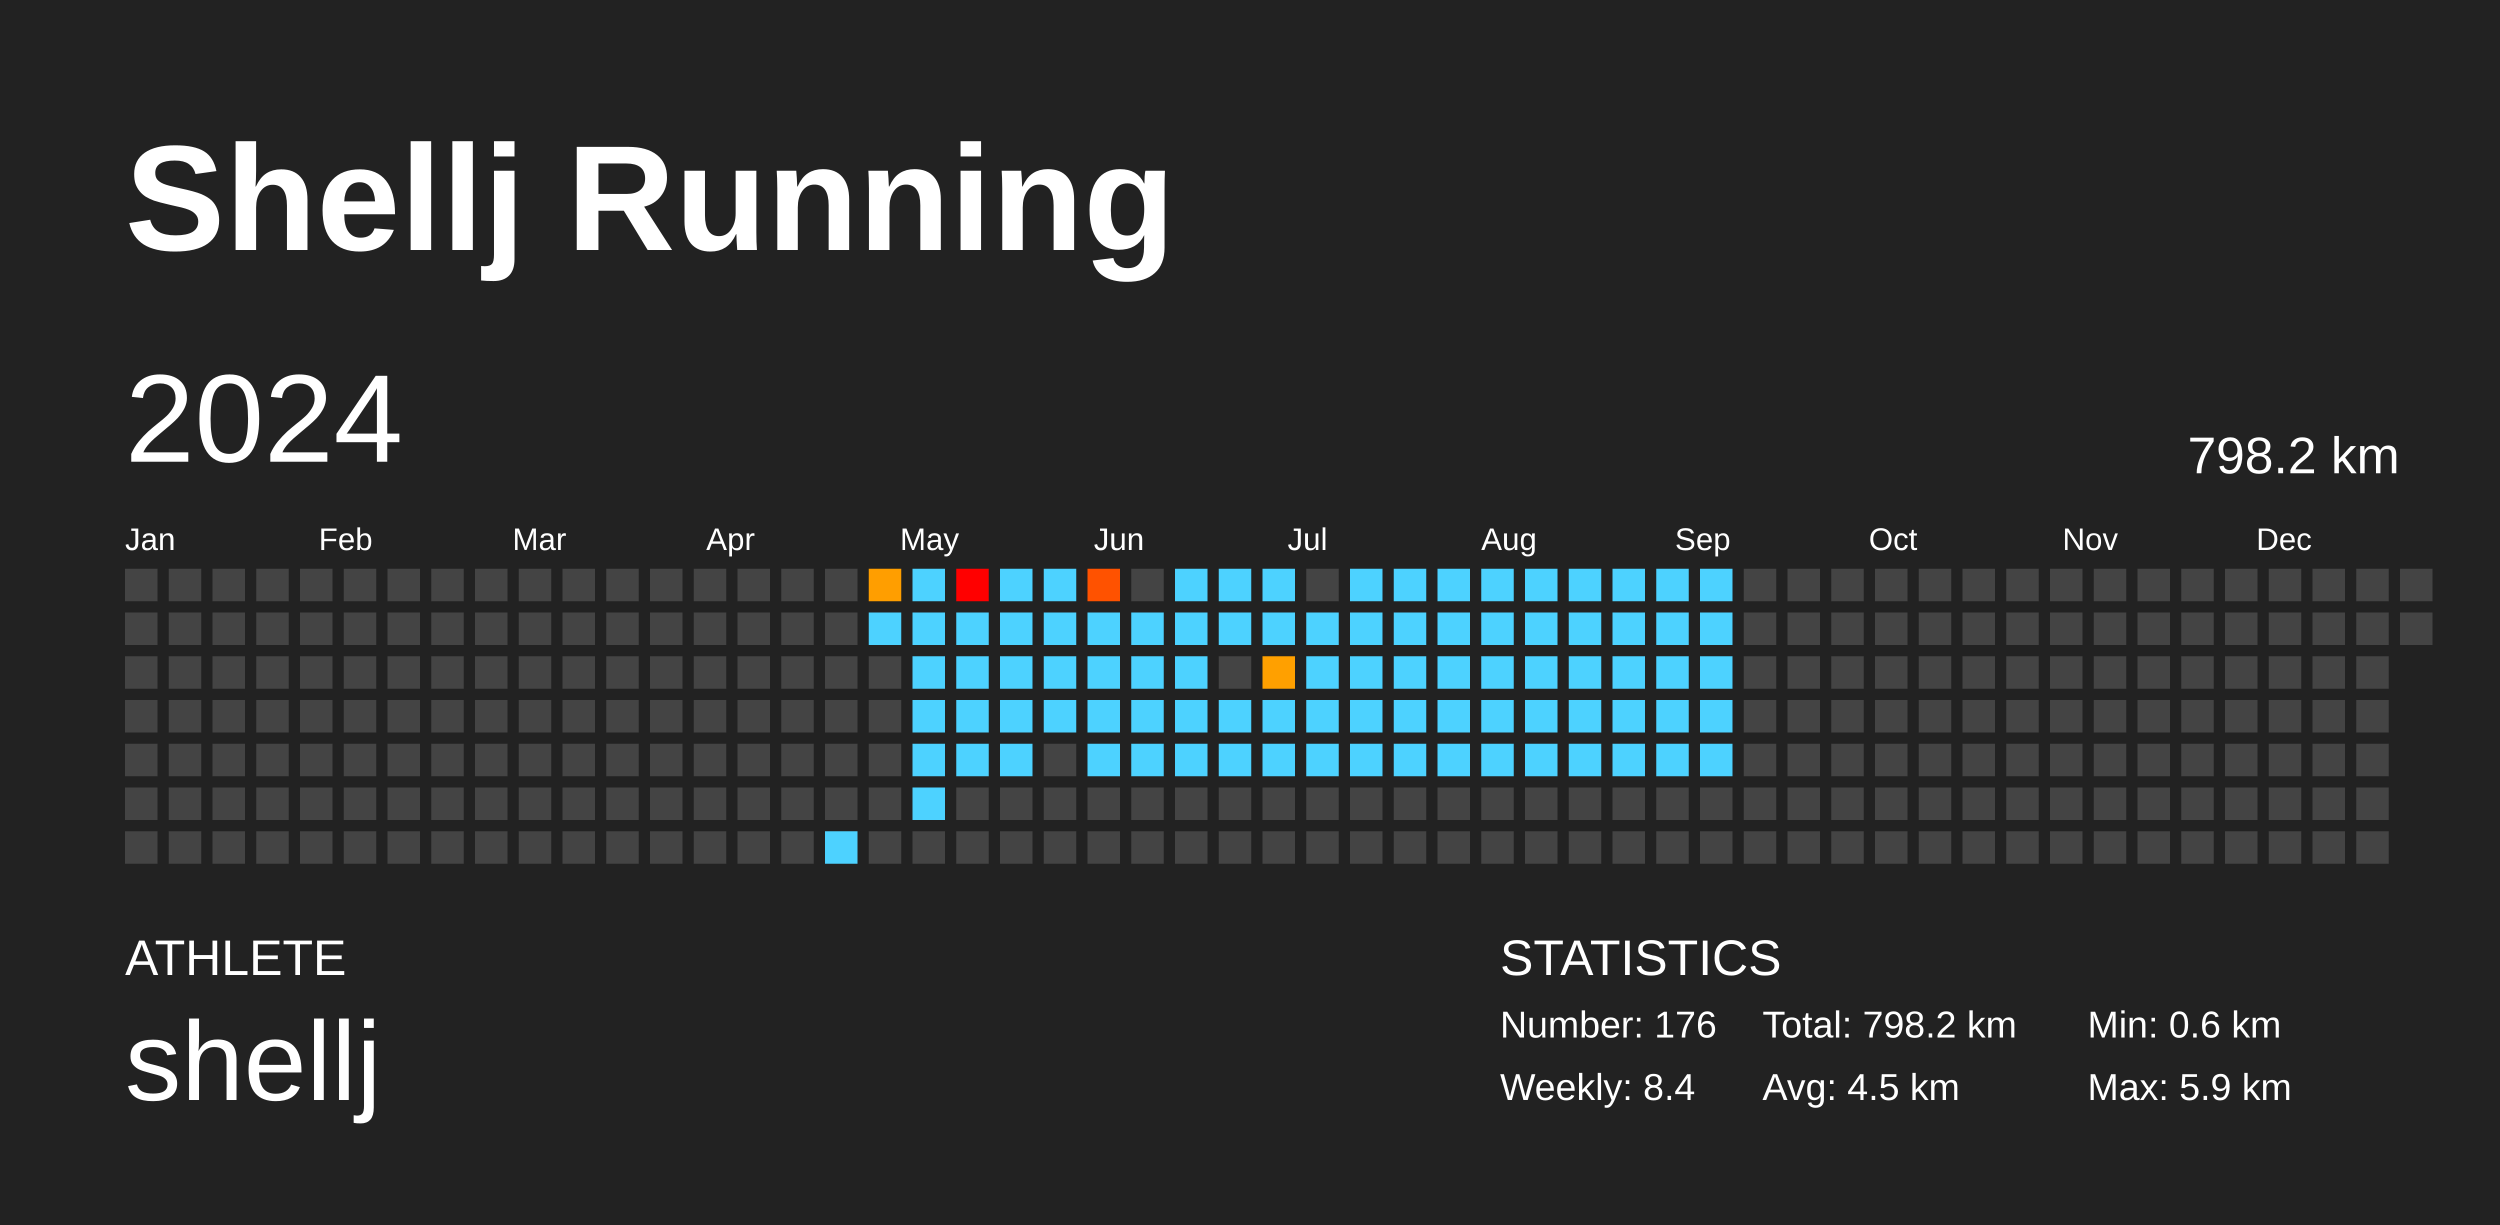
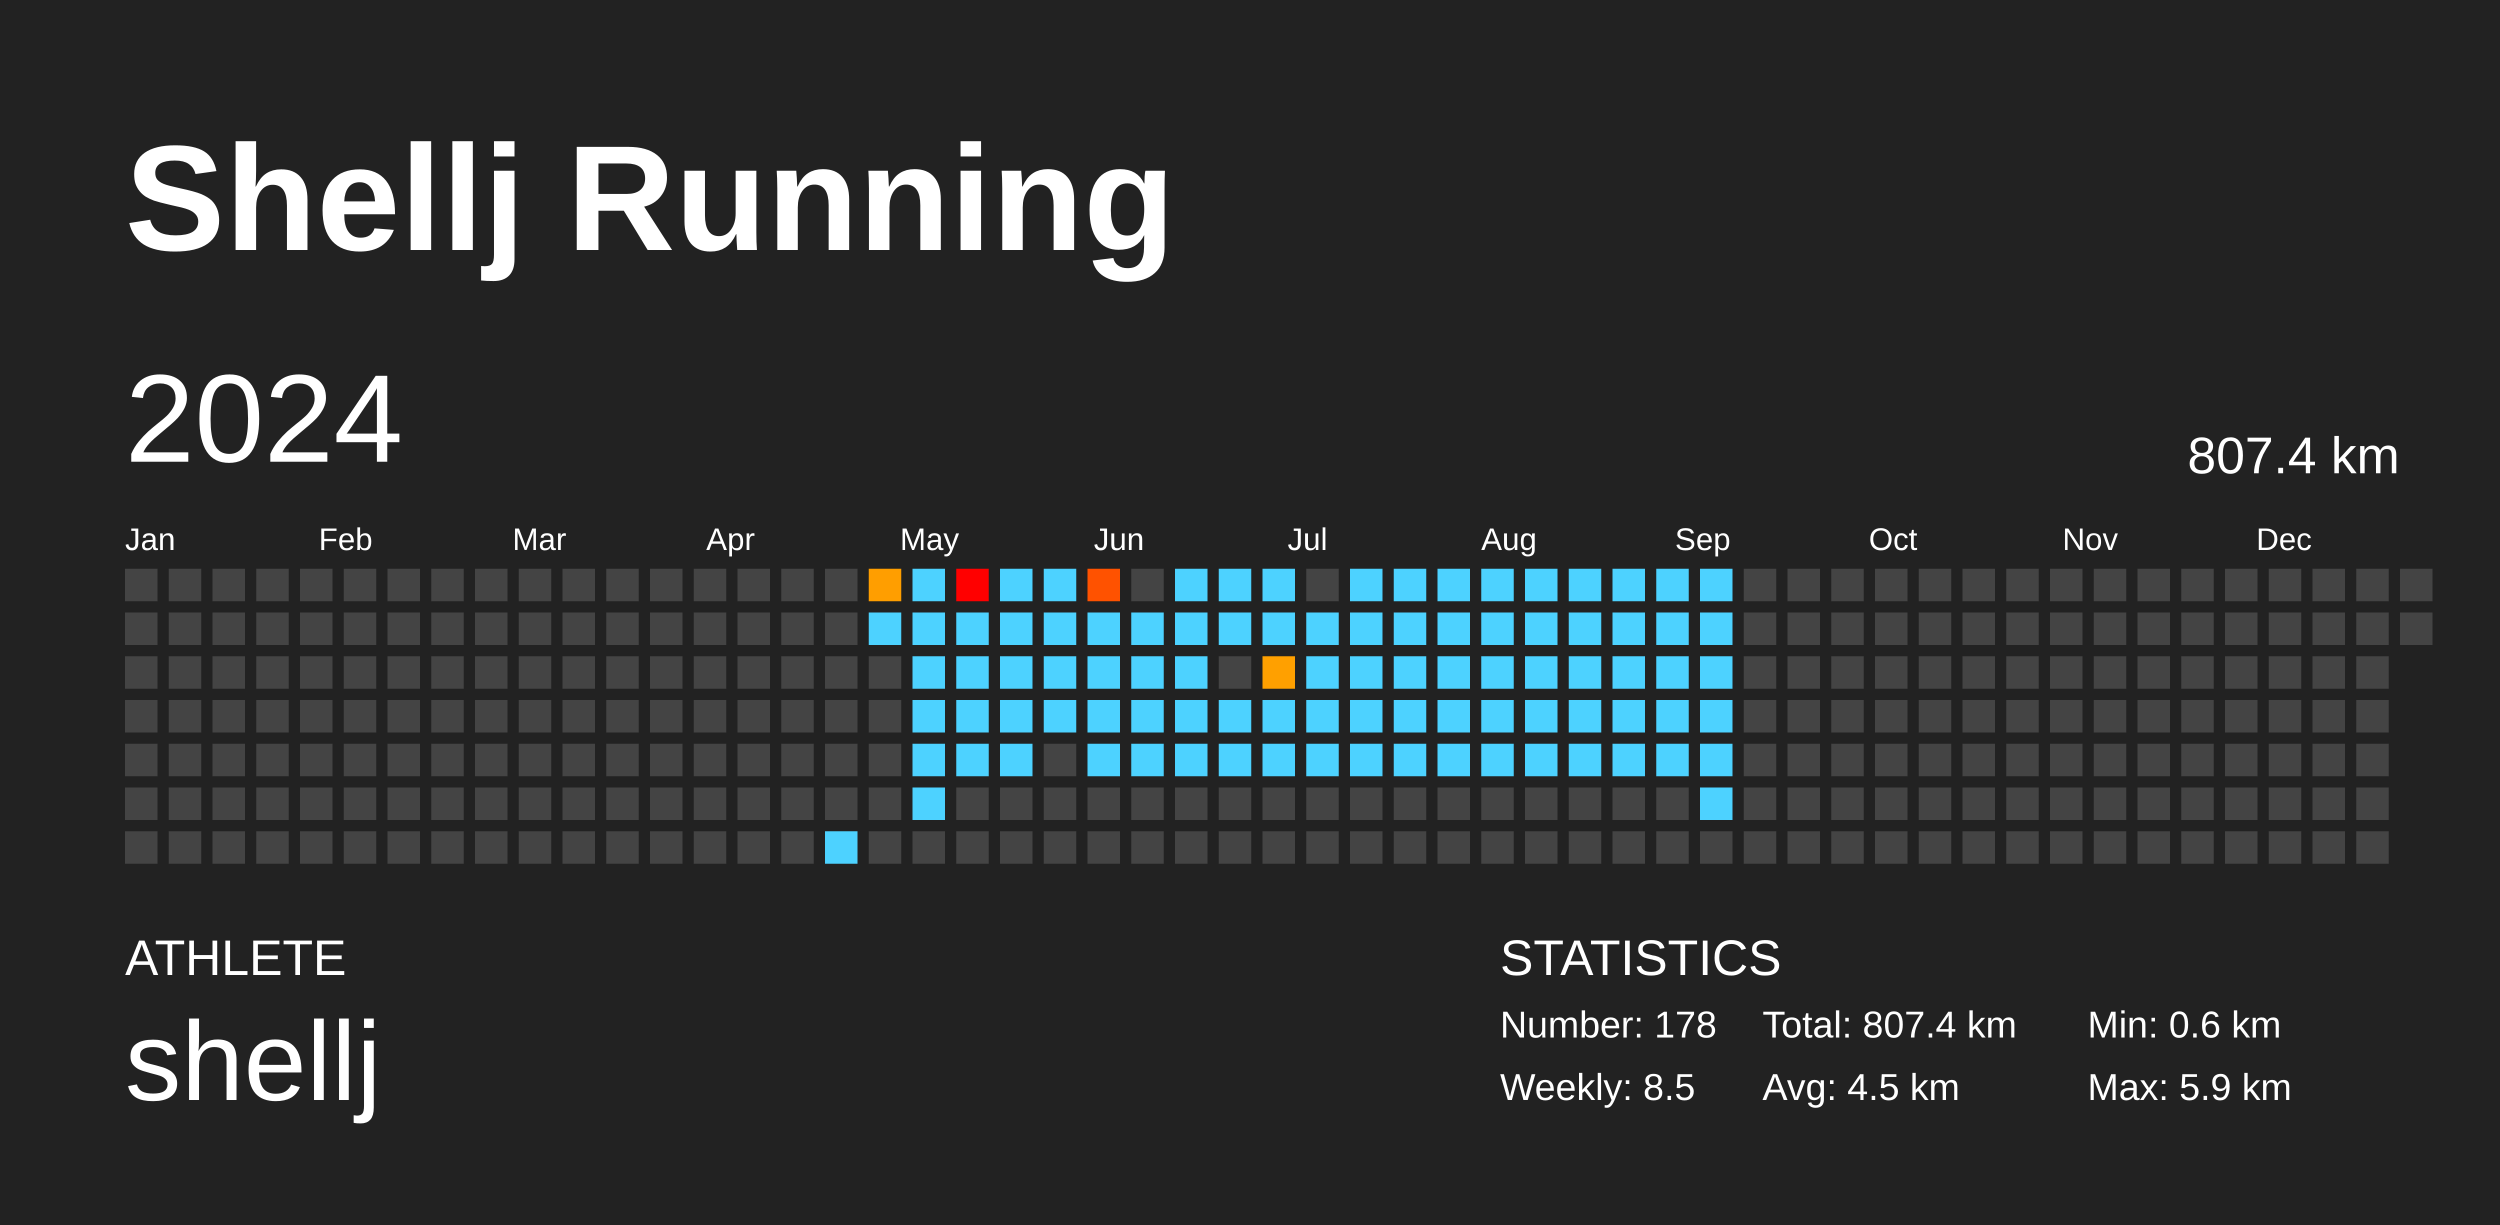
<svg xmlns="http://www.w3.org/2000/svg" baseProfile="full" height="98mm" version="1.1" viewBox="0,0,200,98" width="200mm">
  <defs />
  <rect fill="#222222" height="98" width="200" x="0" y="0" />
  <text fill="#FFFFFF" style="font-size:12px; font-family:Arial; font-weight:bold;" x="10" y="20">Shellj Running</text>
  <text fill="#FFFFFF" style="font-size:4px; font-family:Arial" x="10" y="78">ATHLETE</text>
  <text fill="#FFFFFF" style="font-size:9px; font-family:Arial" x="10" y="88">shellj</text>
  <text fill="#FFFFFF" style="font-size:4px; font-family:Arial" x="120" y="78">STATISTICS</text>
-   <text fill="#FFFFFF" style="font-size:3px; font-family:Arial" x="120" y="83">Number: 176</text>
-   <text fill="#FFFFFF" style="font-size:3px; font-family:Arial" x="120" y="88">Weekly: 8.4</text>
-   <text fill="#FFFFFF" style="font-size:3px; font-family:Arial" x="141" y="83">Total: 798.2 km</text>
+   <text fill="#FFFFFF" style="font-size:3px; font-family:Arial" x="120" y="83">Number: 178</text>
+   <text fill="#FFFFFF" style="font-size:3px; font-family:Arial" x="120" y="88">Weekly: 8.5</text>
+   <text fill="#FFFFFF" style="font-size:3px; font-family:Arial" x="141" y="83">Total: 807.4 km</text>
  <text fill="#FFFFFF" style="font-size:3px; font-family:Arial" x="141" y="88">Avg: 4.5 km</text>
  <text fill="#FFFFFF" style="font-size:3px; font-family:Arial" x="167" y="83">Min: 0.6 km</text>
  <text fill="#FFFFFF" style="font-size:3px; font-family:Arial" x="167" y="88">Max: 5.9 km</text>
  <text dominant-baseline="hanging" fill="#FFFFFF" style="font-size:10.0px; font-family:Arial;" x="10" y="30">2024</text>
-   <text dominant-baseline="hanging" fill="#FFFFFF" style="font-size:4.125px; font-family:Arial;" x="175" y="35">798.2 km</text>
+   <text dominant-baseline="hanging" fill="#FFFFFF" style="font-size:4.125px; font-family:Arial;" x="175" y="35">807.4 km</text>
  <text fill="#FFFFFF" style="font-size:2.5px; font-family:Arial" x="10.0" y="44">Jan</text>
  <text fill="#FFFFFF" style="font-size:2.5px; font-family:Arial" x="25.5" y="44">Feb</text>
  <text fill="#FFFFFF" style="font-size:2.5px; font-family:Arial" x="41.0" y="44">Mar</text>
  <text fill="#FFFFFF" style="font-size:2.5px; font-family:Arial" x="56.5" y="44">Apr</text>
  <text fill="#FFFFFF" style="font-size:2.5px; font-family:Arial" x="72.0" y="44">May</text>
  <text fill="#FFFFFF" style="font-size:2.5px; font-family:Arial" x="87.5" y="44">Jun</text>
  <text fill="#FFFFFF" style="font-size:2.5px; font-family:Arial" x="103.0" y="44">Jul</text>
  <text fill="#FFFFFF" style="font-size:2.5px; font-family:Arial" x="118.5" y="44">Aug</text>
  <text fill="#FFFFFF" style="font-size:2.5px; font-family:Arial" x="134.0" y="44">Sep</text>
  <text fill="#FFFFFF" style="font-size:2.5px; font-family:Arial" x="149.5" y="44">Oct</text>
  <text fill="#FFFFFF" style="font-size:2.5px; font-family:Arial" x="165.0" y="44">Nov</text>
  <text fill="#FFFFFF" style="font-size:2.5px; font-family:Arial" x="180.5" y="44">Dec</text>
  <rect fill="#444444" height="2.6" width="2.6" x="10.0" y="45.5" />
  <rect fill="#444444" height="2.6" width="2.6" x="10.0" y="49.0" />
  <rect fill="#444444" height="2.6" width="2.6" x="10.0" y="52.5" />
  <rect fill="#444444" height="2.6" width="2.6" x="10.0" y="56.0" />
  <rect fill="#444444" height="2.6" width="2.6" x="10.0" y="59.5" />
  <rect fill="#444444" height="2.6" width="2.6" x="10.0" y="63.0" />
  <rect fill="#444444" height="2.6" width="2.6" x="10.0" y="66.5" />
  <rect fill="#444444" height="2.6" width="2.6" x="13.5" y="45.5" />
  <rect fill="#444444" height="2.6" width="2.6" x="13.5" y="49.0" />
  <rect fill="#444444" height="2.6" width="2.6" x="13.5" y="52.5" />
  <rect fill="#444444" height="2.6" width="2.6" x="13.5" y="56.0" />
  <rect fill="#444444" height="2.6" width="2.6" x="13.5" y="59.5" />
  <rect fill="#444444" height="2.6" width="2.6" x="13.5" y="63.0" />
  <rect fill="#444444" height="2.6" width="2.6" x="13.5" y="66.5" />
  <rect fill="#444444" height="2.6" width="2.6" x="17.0" y="45.5" />
  <rect fill="#444444" height="2.6" width="2.6" x="17.0" y="49.0" />
  <rect fill="#444444" height="2.6" width="2.6" x="17.0" y="52.5" />
  <rect fill="#444444" height="2.6" width="2.6" x="17.0" y="56.0" />
  <rect fill="#444444" height="2.6" width="2.6" x="17.0" y="59.5" />
  <rect fill="#444444" height="2.6" width="2.6" x="17.0" y="63.0" />
  <rect fill="#444444" height="2.6" width="2.6" x="17.0" y="66.5" />
  <rect fill="#444444" height="2.6" width="2.6" x="20.5" y="45.5" />
  <rect fill="#444444" height="2.6" width="2.6" x="20.5" y="49.0" />
  <rect fill="#444444" height="2.6" width="2.6" x="20.5" y="52.5" />
  <rect fill="#444444" height="2.6" width="2.6" x="20.5" y="56.0" />
  <rect fill="#444444" height="2.6" width="2.6" x="20.5" y="59.5" />
  <rect fill="#444444" height="2.6" width="2.6" x="20.5" y="63.0" />
  <rect fill="#444444" height="2.6" width="2.6" x="20.5" y="66.5" />
  <rect fill="#444444" height="2.6" width="2.6" x="24.0" y="45.5" />
  <rect fill="#444444" height="2.6" width="2.6" x="24.0" y="49.0" />
  <rect fill="#444444" height="2.6" width="2.6" x="24.0" y="52.5" />
  <rect fill="#444444" height="2.6" width="2.6" x="24.0" y="56.0" />
  <rect fill="#444444" height="2.6" width="2.6" x="24.0" y="59.5" />
  <rect fill="#444444" height="2.6" width="2.6" x="24.0" y="63.0" />
  <rect fill="#444444" height="2.6" width="2.6" x="24.0" y="66.5" />
  <rect fill="#444444" height="2.6" width="2.6" x="27.5" y="45.5" />
  <rect fill="#444444" height="2.6" width="2.6" x="27.5" y="49.0" />
  <rect fill="#444444" height="2.6" width="2.6" x="27.5" y="52.5" />
  <rect fill="#444444" height="2.6" width="2.6" x="27.5" y="56.0" />
  <rect fill="#444444" height="2.6" width="2.6" x="27.5" y="59.5" />
  <rect fill="#444444" height="2.6" width="2.6" x="27.5" y="63.0" />
  <rect fill="#444444" height="2.6" width="2.6" x="27.5" y="66.5" />
  <rect fill="#444444" height="2.6" width="2.6" x="31.0" y="45.5" />
  <rect fill="#444444" height="2.6" width="2.6" x="31.0" y="49.0" />
  <rect fill="#444444" height="2.6" width="2.6" x="31.0" y="52.5" />
  <rect fill="#444444" height="2.6" width="2.6" x="31.0" y="56.0" />
  <rect fill="#444444" height="2.6" width="2.6" x="31.0" y="59.5" />
  <rect fill="#444444" height="2.6" width="2.6" x="31.0" y="63.0" />
  <rect fill="#444444" height="2.6" width="2.6" x="31.0" y="66.5" />
  <rect fill="#444444" height="2.6" width="2.6" x="34.5" y="45.5" />
  <rect fill="#444444" height="2.6" width="2.6" x="34.5" y="49.0" />
  <rect fill="#444444" height="2.6" width="2.6" x="34.5" y="52.5" />
  <rect fill="#444444" height="2.6" width="2.6" x="34.5" y="56.0" />
  <rect fill="#444444" height="2.6" width="2.6" x="34.5" y="59.5" />
  <rect fill="#444444" height="2.6" width="2.6" x="34.5" y="63.0" />
  <rect fill="#444444" height="2.6" width="2.6" x="34.5" y="66.5" />
  <rect fill="#444444" height="2.6" width="2.6" x="38.0" y="45.5" />
  <rect fill="#444444" height="2.6" width="2.6" x="38.0" y="49.0" />
  <rect fill="#444444" height="2.6" width="2.6" x="38.0" y="52.5" />
  <rect fill="#444444" height="2.6" width="2.6" x="38.0" y="56.0" />
  <rect fill="#444444" height="2.6" width="2.6" x="38.0" y="59.5" />
  <rect fill="#444444" height="2.6" width="2.6" x="38.0" y="63.0" />
  <rect fill="#444444" height="2.6" width="2.6" x="38.0" y="66.5" />
  <rect fill="#444444" height="2.6" width="2.6" x="41.5" y="45.5" />
  <rect fill="#444444" height="2.6" width="2.6" x="41.5" y="49.0" />
  <rect fill="#444444" height="2.6" width="2.6" x="41.5" y="52.5" />
  <rect fill="#444444" height="2.6" width="2.6" x="41.5" y="56.0" />
  <rect fill="#444444" height="2.6" width="2.6" x="41.5" y="59.5" />
  <rect fill="#444444" height="2.6" width="2.6" x="41.5" y="63.0" />
  <rect fill="#444444" height="2.6" width="2.6" x="41.5" y="66.5" />
  <rect fill="#444444" height="2.6" width="2.6" x="45.0" y="45.5" />
  <rect fill="#444444" height="2.6" width="2.6" x="45.0" y="49.0" />
  <rect fill="#444444" height="2.6" width="2.6" x="45.0" y="52.5" />
  <rect fill="#444444" height="2.6" width="2.6" x="45.0" y="56.0" />
  <rect fill="#444444" height="2.6" width="2.6" x="45.0" y="59.5" />
  <rect fill="#444444" height="2.6" width="2.6" x="45.0" y="63.0" />
  <rect fill="#444444" height="2.6" width="2.6" x="45.0" y="66.5" />
  <rect fill="#444444" height="2.6" width="2.6" x="48.5" y="45.5" />
  <rect fill="#444444" height="2.6" width="2.6" x="48.5" y="49.0" />
  <rect fill="#444444" height="2.6" width="2.6" x="48.5" y="52.5" />
  <rect fill="#444444" height="2.6" width="2.6" x="48.5" y="56.0" />
  <rect fill="#444444" height="2.6" width="2.6" x="48.5" y="59.5" />
  <rect fill="#444444" height="2.6" width="2.6" x="48.5" y="63.0" />
  <rect fill="#444444" height="2.6" width="2.6" x="48.5" y="66.5" />
  <rect fill="#444444" height="2.6" width="2.6" x="52.0" y="45.5" />
  <rect fill="#444444" height="2.6" width="2.6" x="52.0" y="49.0" />
  <rect fill="#444444" height="2.6" width="2.6" x="52.0" y="52.5" />
  <rect fill="#444444" height="2.6" width="2.6" x="52.0" y="56.0" />
  <rect fill="#444444" height="2.6" width="2.6" x="52.0" y="59.5" />
  <rect fill="#444444" height="2.6" width="2.6" x="52.0" y="63.0" />
  <rect fill="#444444" height="2.6" width="2.6" x="52.0" y="66.5" />
  <rect fill="#444444" height="2.6" width="2.6" x="55.5" y="45.5" />
  <rect fill="#444444" height="2.6" width="2.6" x="55.5" y="49.0" />
  <rect fill="#444444" height="2.6" width="2.6" x="55.5" y="52.5" />
  <rect fill="#444444" height="2.6" width="2.6" x="55.5" y="56.0" />
  <rect fill="#444444" height="2.6" width="2.6" x="55.5" y="59.5" />
  <rect fill="#444444" height="2.6" width="2.6" x="55.5" y="63.0" />
  <rect fill="#444444" height="2.6" width="2.6" x="55.5" y="66.5" />
  <rect fill="#444444" height="2.6" width="2.6" x="59.0" y="45.5" />
  <rect fill="#444444" height="2.6" width="2.6" x="59.0" y="49.0" />
  <rect fill="#444444" height="2.6" width="2.6" x="59.0" y="52.5" />
  <rect fill="#444444" height="2.6" width="2.6" x="59.0" y="56.0" />
  <rect fill="#444444" height="2.6" width="2.6" x="59.0" y="59.5" />
  <rect fill="#444444" height="2.6" width="2.6" x="59.0" y="63.0" />
  <rect fill="#444444" height="2.6" width="2.6" x="59.0" y="66.5" />
  <rect fill="#444444" height="2.6" width="2.6" x="62.5" y="45.5" />
  <rect fill="#444444" height="2.6" width="2.6" x="62.5" y="49.0" />
  <rect fill="#444444" height="2.6" width="2.6" x="62.5" y="52.5" />
  <rect fill="#444444" height="2.6" width="2.6" x="62.5" y="56.0" />
  <rect fill="#444444" height="2.6" width="2.6" x="62.5" y="59.5" />
  <rect fill="#444444" height="2.6" width="2.6" x="62.5" y="63.0" />
  <rect fill="#444444" height="2.6" width="2.6" x="62.5" y="66.5" />
  <rect fill="#444444" height="2.6" width="2.6" x="66.0" y="45.5" />
  <rect fill="#444444" height="2.6" width="2.6" x="66.0" y="49.0" />
  <rect fill="#444444" height="2.6" width="2.6" x="66.0" y="52.5" />
  <rect fill="#444444" height="2.6" width="2.6" x="66.0" y="56.0" />
  <rect fill="#444444" height="2.6" width="2.6" x="66.0" y="59.5" />
  <rect fill="#444444" height="2.6" width="2.6" x="66.0" y="63.0" />
  <rect fill="#4dd2ff" height="2.6" width="2.6" x="66.0" y="66.5" />
  <rect fill="#ff9e00" height="2.6" width="2.6" x="69.5" y="45.5" />
  <rect fill="#4dd2ff" height="2.6" width="2.6" x="69.5" y="49.0" />
  <rect fill="#444444" height="2.6" width="2.6" x="69.5" y="52.5" />
  <rect fill="#444444" height="2.6" width="2.6" x="69.5" y="56.0" />
  <rect fill="#444444" height="2.6" width="2.6" x="69.5" y="59.5" />
  <rect fill="#444444" height="2.6" width="2.6" x="69.5" y="63.0" />
  <rect fill="#444444" height="2.6" width="2.6" x="69.5" y="66.5" />
  <rect fill="#4dd2ff" height="2.6" width="2.6" x="73.0" y="45.5" />
  <rect fill="#4dd2ff" height="2.6" width="2.6" x="73.0" y="49.0" />
  <rect fill="#4dd2ff" height="2.6" width="2.6" x="73.0" y="52.5" />
  <rect fill="#4dd2ff" height="2.6" width="2.6" x="73.0" y="56.0" />
  <rect fill="#4dd2ff" height="2.6" width="2.6" x="73.0" y="59.5" />
  <rect fill="#4dd2ff" height="2.6" width="2.6" x="73.0" y="63.0" />
  <rect fill="#444444" height="2.6" width="2.6" x="73.0" y="66.5" />
  <rect fill="red" height="2.6" width="2.6" x="76.5" y="45.5" />
  <rect fill="#4dd2ff" height="2.6" width="2.6" x="76.5" y="49.0" />
  <rect fill="#4dd2ff" height="2.6" width="2.6" x="76.5" y="52.5" />
  <rect fill="#4dd2ff" height="2.6" width="2.6" x="76.5" y="56.0" />
  <rect fill="#4dd2ff" height="2.6" width="2.6" x="76.5" y="59.5" />
  <rect fill="#444444" height="2.6" width="2.6" x="76.5" y="63.0" />
  <rect fill="#444444" height="2.6" width="2.6" x="76.5" y="66.5" />
  <rect fill="#4dd2ff" height="2.6" width="2.6" x="80.0" y="45.5" />
  <rect fill="#4dd2ff" height="2.6" width="2.6" x="80.0" y="49.0" />
  <rect fill="#4dd2ff" height="2.6" width="2.6" x="80.0" y="52.5" />
  <rect fill="#4dd2ff" height="2.6" width="2.6" x="80.0" y="56.0" />
  <rect fill="#4dd2ff" height="2.6" width="2.6" x="80.0" y="59.5" />
  <rect fill="#444444" height="2.6" width="2.6" x="80.0" y="63.0" />
  <rect fill="#444444" height="2.6" width="2.6" x="80.0" y="66.5" />
  <rect fill="#4dd2ff" height="2.6" width="2.6" x="83.5" y="45.5" />
  <rect fill="#4dd2ff" height="2.6" width="2.6" x="83.5" y="49.0" />
  <rect fill="#4dd2ff" height="2.6" width="2.6" x="83.5" y="52.5" />
  <rect fill="#4dd2ff" height="2.6" width="2.6" x="83.5" y="56.0" />
  <rect fill="#444444" height="2.6" width="2.6" x="83.5" y="59.5" />
  <rect fill="#444444" height="2.6" width="2.6" x="83.5" y="63.0" />
  <rect fill="#444444" height="2.6" width="2.6" x="83.5" y="66.5" />
  <rect fill="#ff5200" height="2.6" width="2.6" x="87.0" y="45.5" />
  <rect fill="#4dd2ff" height="2.6" width="2.6" x="87.0" y="49.0" />
  <rect fill="#4dd2ff" height="2.6" width="2.6" x="87.0" y="52.5" />
  <rect fill="#4dd2ff" height="2.6" width="2.6" x="87.0" y="56.0" />
  <rect fill="#4dd2ff" height="2.6" width="2.6" x="87.0" y="59.5" />
  <rect fill="#444444" height="2.6" width="2.6" x="87.0" y="63.0" />
  <rect fill="#444444" height="2.6" width="2.6" x="87.0" y="66.5" />
  <rect fill="#444444" height="2.6" width="2.6" x="90.5" y="45.5" />
  <rect fill="#4dd2ff" height="2.6" width="2.6" x="90.5" y="49.0" />
  <rect fill="#4dd2ff" height="2.6" width="2.6" x="90.5" y="52.5" />
  <rect fill="#4dd2ff" height="2.6" width="2.6" x="90.5" y="56.0" />
  <rect fill="#4dd2ff" height="2.6" width="2.6" x="90.5" y="59.5" />
  <rect fill="#444444" height="2.6" width="2.6" x="90.5" y="63.0" />
  <rect fill="#444444" height="2.6" width="2.6" x="90.5" y="66.5" />
  <rect fill="#4dd2ff" height="2.6" width="2.6" x="94.0" y="45.5" />
  <rect fill="#4dd2ff" height="2.6" width="2.6" x="94.0" y="49.0" />
  <rect fill="#4dd2ff" height="2.6" width="2.6" x="94.0" y="52.5" />
  <rect fill="#4dd2ff" height="2.6" width="2.6" x="94.0" y="56.0" />
  <rect fill="#4dd2ff" height="2.6" width="2.6" x="94.0" y="59.5" />
  <rect fill="#444444" height="2.6" width="2.6" x="94.0" y="63.0" />
  <rect fill="#444444" height="2.6" width="2.6" x="94.0" y="66.5" />
  <rect fill="#4dd2ff" height="2.6" width="2.6" x="97.5" y="45.5" />
  <rect fill="#4dd2ff" height="2.6" width="2.6" x="97.5" y="49.0" />
  <rect fill="#444444" height="2.6" width="2.6" x="97.5" y="52.5" />
  <rect fill="#4dd2ff" height="2.6" width="2.6" x="97.5" y="56.0" />
  <rect fill="#4dd2ff" height="2.6" width="2.6" x="97.5" y="59.5" />
  <rect fill="#444444" height="2.6" width="2.6" x="97.5" y="63.0" />
  <rect fill="#444444" height="2.6" width="2.6" x="97.5" y="66.5" />
  <rect fill="#4dd2ff" height="2.6" width="2.6" x="101.0" y="45.5" />
  <rect fill="#4dd2ff" height="2.6" width="2.6" x="101.0" y="49.0" />
  <rect fill="#ffa000" height="2.6" width="2.6" x="101.0" y="52.5" />
  <rect fill="#4dd2ff" height="2.6" width="2.6" x="101.0" y="56.0" />
  <rect fill="#4dd2ff" height="2.6" width="2.6" x="101.0" y="59.5" />
  <rect fill="#444444" height="2.6" width="2.6" x="101.0" y="63.0" />
  <rect fill="#444444" height="2.6" width="2.6" x="101.0" y="66.5" />
  <rect fill="#444444" height="2.6" width="2.6" x="104.5" y="45.5" />
  <rect fill="#4dd2ff" height="2.6" width="2.6" x="104.5" y="49.0" />
  <rect fill="#4dd2ff" height="2.6" width="2.6" x="104.5" y="52.5" />
  <rect fill="#4dd2ff" height="2.6" width="2.6" x="104.5" y="56.0" />
  <rect fill="#4dd2ff" height="2.6" width="2.6" x="104.5" y="59.5" />
  <rect fill="#444444" height="2.6" width="2.6" x="104.5" y="63.0" />
  <rect fill="#444444" height="2.6" width="2.6" x="104.5" y="66.5" />
  <rect fill="#4dd2ff" height="2.6" width="2.6" x="108.0" y="45.5" />
  <rect fill="#4dd2ff" height="2.6" width="2.6" x="108.0" y="49.0" />
  <rect fill="#4dd2ff" height="2.6" width="2.6" x="108.0" y="52.5" />
  <rect fill="#4dd2ff" height="2.6" width="2.6" x="108.0" y="56.0" />
  <rect fill="#4dd2ff" height="2.6" width="2.6" x="108.0" y="59.5" />
  <rect fill="#444444" height="2.6" width="2.6" x="108.0" y="63.0" />
  <rect fill="#444444" height="2.6" width="2.6" x="108.0" y="66.5" />
  <rect fill="#4dd2ff" height="2.6" width="2.6" x="111.5" y="45.5" />
  <rect fill="#4dd2ff" height="2.6" width="2.6" x="111.5" y="49.0" />
  <rect fill="#4dd2ff" height="2.6" width="2.6" x="111.5" y="52.5" />
  <rect fill="#4dd2ff" height="2.6" width="2.6" x="111.5" y="56.0" />
  <rect fill="#4dd2ff" height="2.6" width="2.6" x="111.5" y="59.5" />
  <rect fill="#444444" height="2.6" width="2.6" x="111.5" y="63.0" />
  <rect fill="#444444" height="2.6" width="2.6" x="111.5" y="66.5" />
  <rect fill="#4dd2ff" height="2.6" width="2.6" x="115.0" y="45.5" />
  <rect fill="#4dd2ff" height="2.6" width="2.6" x="115.0" y="49.0" />
  <rect fill="#4dd2ff" height="2.6" width="2.6" x="115.0" y="52.5" />
  <rect fill="#4dd2ff" height="2.6" width="2.6" x="115.0" y="56.0" />
  <rect fill="#4dd2ff" height="2.6" width="2.6" x="115.0" y="59.5" />
  <rect fill="#444444" height="2.6" width="2.6" x="115.0" y="63.0" />
  <rect fill="#444444" height="2.6" width="2.6" x="115.0" y="66.5" />
  <rect fill="#4dd2ff" height="2.6" width="2.6" x="118.5" y="45.5" />
  <rect fill="#4dd2ff" height="2.6" width="2.6" x="118.5" y="49.0" />
  <rect fill="#4dd2ff" height="2.6" width="2.6" x="118.5" y="52.5" />
  <rect fill="#4dd2ff" height="2.6" width="2.6" x="118.5" y="56.0" />
  <rect fill="#4dd2ff" height="2.6" width="2.6" x="118.5" y="59.5" />
  <rect fill="#444444" height="2.6" width="2.6" x="118.5" y="63.0" />
  <rect fill="#444444" height="2.6" width="2.6" x="118.5" y="66.5" />
  <rect fill="#4dd2ff" height="2.6" width="2.6" x="122.0" y="45.5" />
  <rect fill="#4dd2ff" height="2.6" width="2.6" x="122.0" y="49.0" />
  <rect fill="#4dd2ff" height="2.6" width="2.6" x="122.0" y="52.5" />
  <rect fill="#4dd2ff" height="2.6" width="2.6" x="122.0" y="56.0" />
  <rect fill="#4dd2ff" height="2.6" width="2.6" x="122.0" y="59.5" />
  <rect fill="#444444" height="2.6" width="2.6" x="122.0" y="63.0" />
  <rect fill="#444444" height="2.6" width="2.6" x="122.0" y="66.5" />
  <rect fill="#4dd2ff" height="2.6" width="2.6" x="125.5" y="45.5" />
  <rect fill="#4dd2ff" height="2.6" width="2.6" x="125.5" y="49.0" />
  <rect fill="#4dd2ff" height="2.6" width="2.6" x="125.5" y="52.5" />
  <rect fill="#4dd2ff" height="2.6" width="2.6" x="125.5" y="56.0" />
  <rect fill="#4dd2ff" height="2.6" width="2.6" x="125.5" y="59.5" />
  <rect fill="#444444" height="2.6" width="2.6" x="125.5" y="63.0" />
  <rect fill="#444444" height="2.6" width="2.6" x="125.5" y="66.5" />
  <rect fill="#4dd2ff" height="2.6" width="2.6" x="129.0" y="45.5" />
  <rect fill="#4dd2ff" height="2.6" width="2.6" x="129.0" y="49.0" />
  <rect fill="#4dd2ff" height="2.6" width="2.6" x="129.0" y="52.5" />
  <rect fill="#4dd2ff" height="2.6" width="2.6" x="129.0" y="56.0" />
  <rect fill="#4dd2ff" height="2.6" width="2.6" x="129.0" y="59.5" />
  <rect fill="#444444" height="2.6" width="2.6" x="129.0" y="63.0" />
  <rect fill="#444444" height="2.6" width="2.6" x="129.0" y="66.5" />
  <rect fill="#4dd2ff" height="2.6" width="2.6" x="132.5" y="45.5" />
  <rect fill="#4dd2ff" height="2.6" width="2.6" x="132.5" y="49.0" />
  <rect fill="#4dd2ff" height="2.6" width="2.6" x="132.5" y="52.5" />
  <rect fill="#4dd2ff" height="2.6" width="2.6" x="132.5" y="56.0" />
  <rect fill="#4dd2ff" height="2.6" width="2.6" x="132.5" y="59.5" />
  <rect fill="#444444" height="2.6" width="2.6" x="132.5" y="63.0" />
  <rect fill="#444444" height="2.6" width="2.6" x="132.5" y="66.5" />
  <rect fill="#4dd2ff" height="2.6" width="2.6" x="136.0" y="45.5" />
  <rect fill="#4dd2ff" height="2.6" width="2.6" x="136.0" y="49.0" />
  <rect fill="#4dd2ff" height="2.6" width="2.6" x="136.0" y="52.5" />
  <rect fill="#4dd2ff" height="2.6" width="2.6" x="136.0" y="56.0" />
  <rect fill="#4dd2ff" height="2.6" width="2.6" x="136.0" y="59.5" />
-   <rect fill="#444444" height="2.6" width="2.6" x="136.0" y="63.0" />
+   <rect fill="#4dd2ff" height="2.6" width="2.6" x="136.0" y="63.0" />
  <rect fill="#444444" height="2.6" width="2.6" x="136.0" y="66.5" />
  <rect fill="#444444" height="2.6" width="2.6" x="139.5" y="45.5" />
  <rect fill="#444444" height="2.6" width="2.6" x="139.5" y="49.0" />
  <rect fill="#444444" height="2.6" width="2.6" x="139.5" y="52.5" />
  <rect fill="#444444" height="2.6" width="2.6" x="139.5" y="56.0" />
  <rect fill="#444444" height="2.6" width="2.6" x="139.5" y="59.5" />
  <rect fill="#444444" height="2.6" width="2.6" x="139.5" y="63.0" />
  <rect fill="#444444" height="2.6" width="2.6" x="139.5" y="66.5" />
  <rect fill="#444444" height="2.6" width="2.6" x="143.0" y="45.5" />
  <rect fill="#444444" height="2.6" width="2.6" x="143.0" y="49.0" />
  <rect fill="#444444" height="2.6" width="2.6" x="143.0" y="52.5" />
  <rect fill="#444444" height="2.6" width="2.6" x="143.0" y="56.0" />
  <rect fill="#444444" height="2.6" width="2.6" x="143.0" y="59.5" />
  <rect fill="#444444" height="2.6" width="2.6" x="143.0" y="63.0" />
  <rect fill="#444444" height="2.6" width="2.6" x="143.0" y="66.5" />
  <rect fill="#444444" height="2.6" width="2.6" x="146.5" y="45.5" />
  <rect fill="#444444" height="2.6" width="2.6" x="146.5" y="49.0" />
  <rect fill="#444444" height="2.6" width="2.6" x="146.5" y="52.5" />
  <rect fill="#444444" height="2.6" width="2.6" x="146.5" y="56.0" />
  <rect fill="#444444" height="2.6" width="2.6" x="146.5" y="59.5" />
  <rect fill="#444444" height="2.6" width="2.6" x="146.5" y="63.0" />
  <rect fill="#444444" height="2.6" width="2.6" x="146.5" y="66.5" />
  <rect fill="#444444" height="2.6" width="2.6" x="150.0" y="45.5" />
  <rect fill="#444444" height="2.6" width="2.6" x="150.0" y="49.0" />
  <rect fill="#444444" height="2.6" width="2.6" x="150.0" y="52.5" />
  <rect fill="#444444" height="2.6" width="2.6" x="150.0" y="56.0" />
  <rect fill="#444444" height="2.6" width="2.6" x="150.0" y="59.5" />
  <rect fill="#444444" height="2.6" width="2.6" x="150.0" y="63.0" />
  <rect fill="#444444" height="2.6" width="2.6" x="150.0" y="66.5" />
  <rect fill="#444444" height="2.6" width="2.6" x="153.5" y="45.5" />
  <rect fill="#444444" height="2.6" width="2.6" x="153.5" y="49.0" />
  <rect fill="#444444" height="2.6" width="2.6" x="153.5" y="52.5" />
  <rect fill="#444444" height="2.6" width="2.6" x="153.5" y="56.0" />
  <rect fill="#444444" height="2.6" width="2.6" x="153.5" y="59.5" />
  <rect fill="#444444" height="2.6" width="2.6" x="153.5" y="63.0" />
  <rect fill="#444444" height="2.6" width="2.6" x="153.5" y="66.5" />
  <rect fill="#444444" height="2.6" width="2.6" x="157.0" y="45.5" />
  <rect fill="#444444" height="2.6" width="2.6" x="157.0" y="49.0" />
  <rect fill="#444444" height="2.6" width="2.6" x="157.0" y="52.5" />
  <rect fill="#444444" height="2.6" width="2.6" x="157.0" y="56.0" />
  <rect fill="#444444" height="2.6" width="2.6" x="157.0" y="59.5" />
  <rect fill="#444444" height="2.6" width="2.6" x="157.0" y="63.0" />
  <rect fill="#444444" height="2.6" width="2.6" x="157.0" y="66.5" />
  <rect fill="#444444" height="2.6" width="2.6" x="160.5" y="45.5" />
  <rect fill="#444444" height="2.6" width="2.6" x="160.5" y="49.0" />
  <rect fill="#444444" height="2.6" width="2.6" x="160.5" y="52.5" />
  <rect fill="#444444" height="2.6" width="2.6" x="160.5" y="56.0" />
  <rect fill="#444444" height="2.6" width="2.6" x="160.5" y="59.5" />
  <rect fill="#444444" height="2.6" width="2.6" x="160.5" y="63.0" />
  <rect fill="#444444" height="2.6" width="2.6" x="160.5" y="66.5" />
  <rect fill="#444444" height="2.6" width="2.6" x="164.0" y="45.5" />
  <rect fill="#444444" height="2.6" width="2.6" x="164.0" y="49.0" />
  <rect fill="#444444" height="2.6" width="2.6" x="164.0" y="52.5" />
  <rect fill="#444444" height="2.6" width="2.6" x="164.0" y="56.0" />
  <rect fill="#444444" height="2.6" width="2.6" x="164.0" y="59.5" />
  <rect fill="#444444" height="2.6" width="2.6" x="164.0" y="63.0" />
  <rect fill="#444444" height="2.6" width="2.6" x="164.0" y="66.5" />
  <rect fill="#444444" height="2.6" width="2.6" x="167.5" y="45.5" />
  <rect fill="#444444" height="2.6" width="2.6" x="167.5" y="49.0" />
  <rect fill="#444444" height="2.6" width="2.6" x="167.5" y="52.5" />
  <rect fill="#444444" height="2.6" width="2.6" x="167.5" y="56.0" />
  <rect fill="#444444" height="2.6" width="2.6" x="167.5" y="59.5" />
  <rect fill="#444444" height="2.6" width="2.6" x="167.5" y="63.0" />
  <rect fill="#444444" height="2.6" width="2.6" x="167.5" y="66.5" />
  <rect fill="#444444" height="2.6" width="2.6" x="171.0" y="45.5" />
  <rect fill="#444444" height="2.6" width="2.6" x="171.0" y="49.0" />
  <rect fill="#444444" height="2.6" width="2.6" x="171.0" y="52.5" />
  <rect fill="#444444" height="2.6" width="2.6" x="171.0" y="56.0" />
  <rect fill="#444444" height="2.6" width="2.6" x="171.0" y="59.5" />
  <rect fill="#444444" height="2.6" width="2.6" x="171.0" y="63.0" />
  <rect fill="#444444" height="2.6" width="2.6" x="171.0" y="66.5" />
  <rect fill="#444444" height="2.6" width="2.6" x="174.5" y="45.5" />
  <rect fill="#444444" height="2.6" width="2.6" x="174.5" y="49.0" />
  <rect fill="#444444" height="2.6" width="2.6" x="174.5" y="52.5" />
  <rect fill="#444444" height="2.6" width="2.6" x="174.5" y="56.0" />
  <rect fill="#444444" height="2.6" width="2.6" x="174.5" y="59.5" />
  <rect fill="#444444" height="2.6" width="2.6" x="174.5" y="63.0" />
  <rect fill="#444444" height="2.6" width="2.6" x="174.5" y="66.5" />
  <rect fill="#444444" height="2.6" width="2.6" x="178.0" y="45.5" />
  <rect fill="#444444" height="2.6" width="2.6" x="178.0" y="49.0" />
  <rect fill="#444444" height="2.6" width="2.6" x="178.0" y="52.5" />
  <rect fill="#444444" height="2.6" width="2.6" x="178.0" y="56.0" />
  <rect fill="#444444" height="2.6" width="2.6" x="178.0" y="59.5" />
  <rect fill="#444444" height="2.6" width="2.6" x="178.0" y="63.0" />
  <rect fill="#444444" height="2.6" width="2.6" x="178.0" y="66.5" />
  <rect fill="#444444" height="2.6" width="2.6" x="181.5" y="45.5" />
  <rect fill="#444444" height="2.6" width="2.6" x="181.5" y="49.0" />
  <rect fill="#444444" height="2.6" width="2.6" x="181.5" y="52.5" />
  <rect fill="#444444" height="2.6" width="2.6" x="181.5" y="56.0" />
  <rect fill="#444444" height="2.6" width="2.6" x="181.5" y="59.5" />
  <rect fill="#444444" height="2.6" width="2.6" x="181.5" y="63.0" />
  <rect fill="#444444" height="2.6" width="2.6" x="181.5" y="66.5" />
  <rect fill="#444444" height="2.6" width="2.6" x="185.0" y="45.5" />
  <rect fill="#444444" height="2.6" width="2.6" x="185.0" y="49.0" />
  <rect fill="#444444" height="2.6" width="2.6" x="185.0" y="52.5" />
  <rect fill="#444444" height="2.6" width="2.6" x="185.0" y="56.0" />
  <rect fill="#444444" height="2.6" width="2.6" x="185.0" y="59.5" />
  <rect fill="#444444" height="2.6" width="2.6" x="185.0" y="63.0" />
  <rect fill="#444444" height="2.6" width="2.6" x="185.0" y="66.5" />
  <rect fill="#444444" height="2.6" width="2.6" x="188.5" y="45.5" />
  <rect fill="#444444" height="2.6" width="2.6" x="188.5" y="49.0" />
  <rect fill="#444444" height="2.6" width="2.6" x="188.5" y="52.5" />
  <rect fill="#444444" height="2.6" width="2.6" x="188.5" y="56.0" />
  <rect fill="#444444" height="2.6" width="2.6" x="188.5" y="59.5" />
  <rect fill="#444444" height="2.6" width="2.6" x="188.5" y="63.0" />
  <rect fill="#444444" height="2.6" width="2.6" x="188.5" y="66.5" />
  <rect fill="#444444" height="2.6" width="2.6" x="192.0" y="45.5" />
  <rect fill="#444444" height="2.6" width="2.6" x="192.0" y="49.0" />
</svg>
